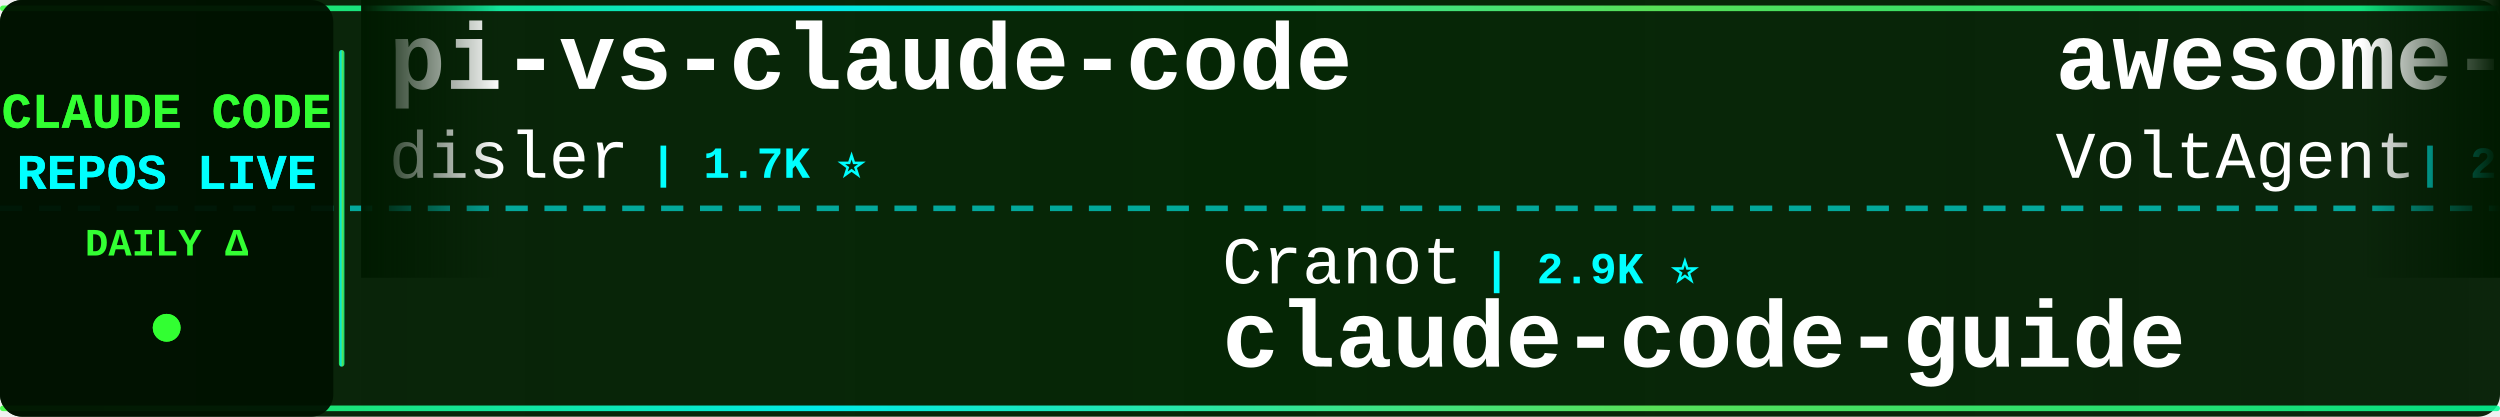
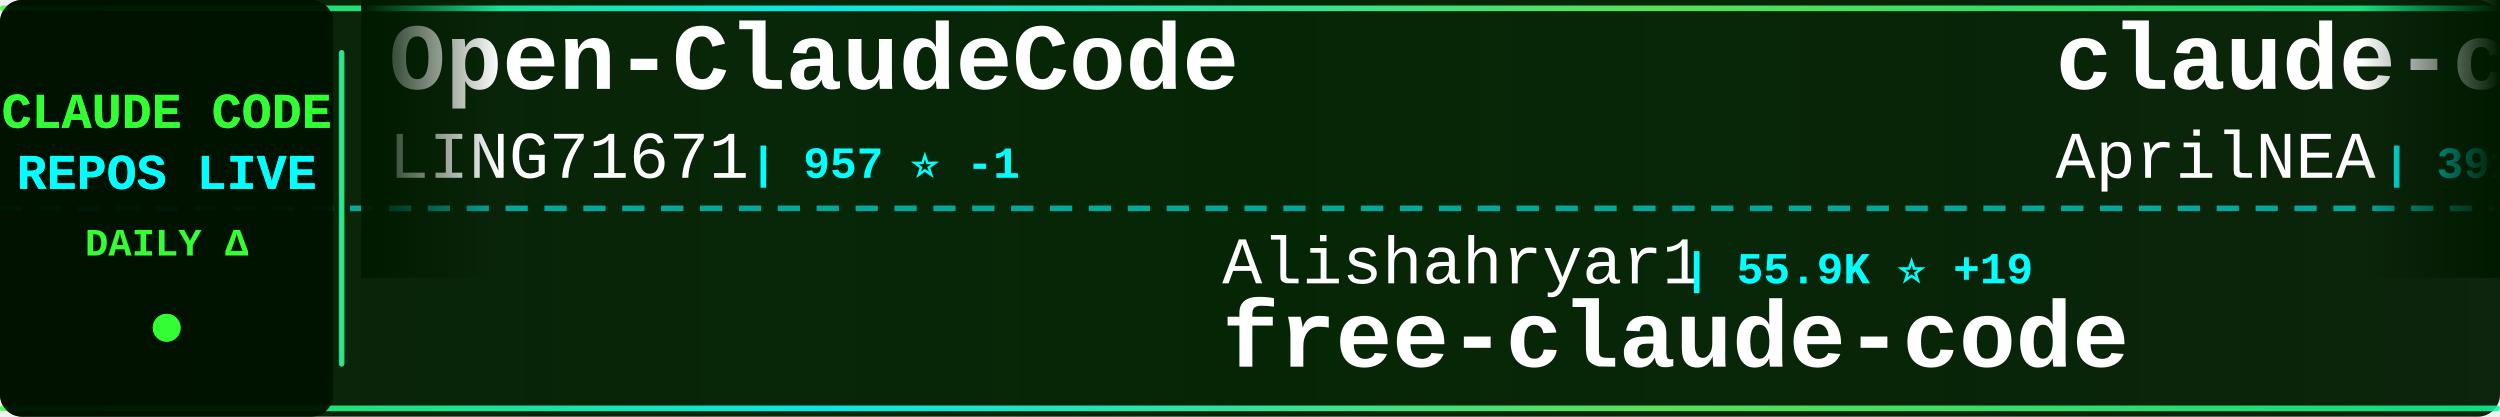
<svg xmlns="http://www.w3.org/2000/svg" width="900" height="150">
  <defs>
    <linearGradient id="tickerBg" x1="0%" y1="0%" x2="100%" y2="0%">
      <stop offset="0%" style="stop-color:#001a00;stop-opacity:0.95" />
      <stop offset="50%" style="stop-color:#002200;stop-opacity:0.98" />
      <stop offset="100%" style="stop-color:#001a00;stop-opacity:0.95" />
    </linearGradient>
    <linearGradient id="borderGrad" x1="0%" y1="0%" x2="100%" y2="0%">
      <stop offset="0%" style="stop-color:#33ff33;stop-opacity:0.85">
        <animate attributeName="stop-opacity" values="0.85;1;0.85" dur="2s" repeatCount="indefinite" />
      </stop>
      <stop offset="33%" style="stop-color:#00ffff;stop-opacity:0.9">
        <animate attributeName="stop-opacity" values="0.9;1;0.9" dur="2.2s" repeatCount="indefinite" />
      </stop>
      <stop offset="66%" style="stop-color:#66ff66;stop-opacity:0.85">
        <animate attributeName="stop-opacity" values="0.85;1;0.85" dur="1.8s" repeatCount="indefinite" />
      </stop>
      <stop offset="100%" style="stop-color:#00ff99;stop-opacity:0.85">
        <animate attributeName="stop-opacity" values="0.85;1;0.85" dur="2s" repeatCount="indefinite" />
      </stop>
    </linearGradient>
    <filter id="textGlow">
      <feGaussianBlur stdDeviation="0.1" result="coloredBlur" />
      <feMerge>
        <feMergeNode in="coloredBlur" />
        <feMergeNode in="SourceGraphic" />
      </feMerge>
    </filter>
    <filter id="metricGlow">
      <feGaussianBlur stdDeviation="0.2" result="coloredBlur" />
      <feMerge>
        <feMergeNode in="coloredBlur" />
        <feMergeNode in="SourceGraphic" />
      </feMerge>
    </filter>
    <linearGradient id="leftFade" x1="0%" y1="0%" x2="100%" y2="0%">
      <stop offset="0%" style="stop-color:#001a00;stop-opacity:1" />
      <stop offset="100%" style="stop-color:#001a00;stop-opacity:0" />
    </linearGradient>
    <linearGradient id="rightFade" x1="0%" y1="0%" x2="100%" y2="0%">
      <stop offset="0%" style="stop-color:#001a00;stop-opacity:0" />
      <stop offset="100%" style="stop-color:#001a00;stop-opacity:1" />
    </linearGradient>
  </defs>
  <rect width="900" height="150" fill="url(#tickerBg)" rx="8" />
  <rect x="0" y="2" width="900" height="2" fill="url(#borderGrad)" rx="1" />
  <rect x="0" y="146" width="900" height="2" fill="url(#borderGrad)" rx="1" />
  <line x1="0" y1="75" x2="900" y2="75" stroke="#00ffff" stroke-width="2" stroke-dasharray="8 6" opacity="0.6" />
  <rect x="0" y="0" width="120" height="150" fill="#001100" opacity="0.95" rx="8" />
  <text x="60" y="46" font-family="'Courier New', monospace" font-size="18" font-weight="bold" fill="#33ff33" text-anchor="middle" filter="url(#textGlow)">
    CLAUDE CODE
  </text>
  <text x="60" y="68" font-family="'Courier New', monospace" font-size="18" font-weight="bold" fill="#00ffff" text-anchor="middle" filter="url(#textGlow)">
    REPOS LIVE
  </text>
  <text x="60" y="92" font-family="'Courier New', monospace" font-size="14" font-weight="bold" fill="#33ff33" text-anchor="middle">
    DAILY Δ
  </text>
  <circle cx="60" cy="118" r="5" fill="#33ff33" filter="url(#metricGlow)">
    <animate attributeName="r" values="4;6;4" dur="1.5s" repeatCount="indefinite" />
    <animate attributeName="opacity" values="0.6;1;0.6" dur="1.5s" repeatCount="indefinite" />
  </circle>
  <rect x="122" y="18" width="2" height="114" fill="url(#borderGrad)" rx="1" />
  <clipPath id="tickerClip">
    <rect x="130" y="0" width="770" height="150" />
  </clipPath>
  <g clip-path="url(#tickerClip)">
    <g id="tickerItems">
      <animateTransform attributeName="transform" attributeType="XML" type="translate" from="0 0" to="-3000 0" dur="54s" repeatCount="indefinite" />
      <g transform="translate(0, 0)">
-         <text x="140" y="32" font-family="'Courier New', monospace" font-size="34" font-weight="bold" fill="#ffffff">pi-vs-claude-code</text>
-         <text x="140" y="64" font-family="'Courier New', monospace" font-size="24" font-weight="normal" fill="#ffffff" opacity="1.0">disler</text>
-         <text x="234" y="64" font-family="'Courier New', monospace" font-size="16" font-weight="bold" fill="#00ffff"> | 1.7K ⭐</text>
+         <text x="140" y="32" font-family="'Courier New', monospace" font-size="34" font-weight="bold" fill="#ffffff">Open-ClaudeCode</text>
+         <text x="140" y="64" font-family="'Courier New', monospace" font-size="24" font-weight="normal" fill="#ffffff" opacity="1.0">LING71671</text>
+         <text x="270" y="64" font-family="'Courier New', monospace" font-size="16" font-weight="bold" fill="#00ffff"> | 957 ⭐ -1</text>
      </g>
      <g transform="translate(300, 0)">
-         <text x="140" y="102" font-family="'Courier New', monospace" font-size="24" font-weight="normal" fill="#ffffff" opacity="1.0">Cranot</text>
-         <text x="234" y="102" font-family="'Courier New', monospace" font-size="16" font-weight="bold" fill="#00ffff"> | 2.9K ⭐</text>
-         <text x="140" y="132" font-family="'Courier New', monospace" font-size="34" font-weight="bold" fill="#ffffff">claude-code-guide</text>
+         <text x="140" y="102" font-family="'Courier New', monospace" font-size="24" font-weight="normal" fill="#ffffff" opacity="1.0">Alishahryar1</text>
+         <text x="306" y="102" font-family="'Courier New', monospace" font-size="16" font-weight="bold" fill="#00ffff"> | 55.9K ⭐ +19</text>
+         <text x="140" y="132" font-family="'Courier New', monospace" font-size="34" font-weight="bold" fill="#ffffff">free-claude-code</text>
      </g>
      <g transform="translate(600, 0)">
-         <text x="140" y="32" font-family="'Courier New', monospace" font-size="34" font-weight="bold" fill="#ffffff">awesome-claude-code-suba...</text>
-         <text x="140" y="64" font-family="'Courier New', monospace" font-size="24" font-weight="normal" fill="#ffffff" opacity="1.0">VoltAgent</text>
-         <text x="270" y="64" font-family="'Courier New', monospace" font-size="16" font-weight="bold" fill="#00ffff"> | 25.3K ⭐ +6</text>
+         <text x="140" y="32" font-family="'Courier New', monospace" font-size="34" font-weight="bold" fill="#ffffff">claude-code-source</text>
+         <text x="140" y="64" font-family="'Courier New', monospace" font-size="24" font-weight="normal" fill="#ffffff" opacity="1.0">AprilNEA</text>
+         <text x="258" y="64" font-family="'Courier New', monospace" font-size="16" font-weight="bold" fill="#00ffff"> | 391 ⭐</text>
      </g>
      <g transform="translate(900, 0)">
-         <text x="140" y="102" font-family="'Courier New', monospace" font-size="24" font-weight="normal" fill="#ffffff" opacity="1.0">ponponon</text>
-         <text x="258" y="102" font-family="'Courier New', monospace" font-size="16" font-weight="bold" fill="#00ffff"> | 2.3K ⭐ -1</text>
-         <text x="140" y="132" font-family="'Courier New', monospace" font-size="34" font-weight="bold" fill="#ffffff">claude_code_src</text>
+         <text x="140" y="102" font-family="'Courier New', monospace" font-size="24" font-weight="normal" fill="#ffffff" opacity="1.0">lintsinghua</text>
+         <text x="294" y="102" font-family="'Courier New', monospace" font-size="16" font-weight="bold" fill="#00ffff"> | 4.3K ⭐ -1</text>
+         <text x="140" y="132" font-family="'Courier New', monospace" font-size="34" font-weight="bold" fill="#ffffff">claude-code-book</text>
      </g>
      <g transform="translate(1200, 0)">
-         <text x="140" y="32" font-family="'Courier New', monospace" font-size="34" font-weight="bold" fill="#ffffff">claude-code-source-code</text>
-         <text x="140" y="64" font-family="'Courier New', monospace" font-size="24" font-weight="normal" fill="#ffffff" opacity="1.0">777genius</text>
-         <text x="270" y="64" font-family="'Courier New', monospace" font-size="16" font-weight="bold" fill="#00ffff"> | 931 ⭐</text>
+         <text x="140" y="32" font-family="'Courier New', monospace" font-size="34" font-weight="bold" fill="#ffffff">ECC</text>
+         <text x="140" y="64" font-family="'Courier New', monospace" font-size="24" font-weight="normal" fill="#ffffff" opacity="1.0">affaan-m</text>
+         <text x="258" y="64" font-family="'Courier New', monospace" font-size="16" font-weight="bold" fill="#00ffff"> | 266.7K ⭐ +159</text>
      </g>
      <g transform="translate(1500, 0)">
-         <text x="140" y="102" font-family="'Courier New', monospace" font-size="24" font-weight="normal" fill="#ffffff" opacity="1.0">huangserva</text>
-         <text x="282" y="102" font-family="'Courier New', monospace" font-size="16" font-weight="bold" fill="#00ffff"> | 631 ⭐</text>
-         <text x="140" y="132" font-family="'Courier New', monospace" font-size="34" font-weight="bold" fill="#ffffff">claude-code-cli</text>
+         <text x="140" y="102" font-family="'Courier New', monospace" font-size="24" font-weight="normal" fill="#ffffff" opacity="1.0">feiskyer</text>
+         <text x="258" y="102" font-family="'Courier New', monospace" font-size="16" font-weight="bold" fill="#00ffff"> | 1.7K ⭐ -1</text>
+         <text x="140" y="132" font-family="'Courier New', monospace" font-size="34" font-weight="bold" fill="#ffffff">claude-code-settings</text>
      </g>
      <g transform="translate(1800, 0)">
-         <text x="140" y="32" font-family="'Courier New', monospace" font-size="34" font-weight="bold" fill="#ffffff">claude-code-system-promp...</text>
-         <text x="140" y="64" font-family="'Courier New', monospace" font-size="24" font-weight="normal" fill="#ffffff" opacity="1.0">Piebald-AI</text>
-         <text x="282" y="64" font-family="'Courier New', monospace" font-size="16" font-weight="bold" fill="#00ffff"> | 12.8K ⭐ +2</text>
+         <text x="140" y="32" font-family="'Courier New', monospace" font-size="34" font-weight="bold" fill="#ffffff">Dive-into-Claude-Code</text>
+         <text x="140" y="64" font-family="'Courier New', monospace" font-size="24" font-weight="normal" fill="#ffffff" opacity="1.0">VILA-Lab</text>
+         <text x="258" y="64" font-family="'Courier New', monospace" font-size="16" font-weight="bold" fill="#00ffff"> | 2.1K ⭐</text>
      </g>
      <g transform="translate(2100, 0)">
-         <text x="140" y="102" font-family="'Courier New', monospace" font-size="24" font-weight="normal" fill="#ffffff" opacity="1.0">Pimzino</text>
-         <text x="246" y="102" font-family="'Courier New', monospace" font-size="16" font-weight="bold" fill="#00ffff"> | 3.9K ⭐</text>
-         <text x="140" y="132" font-family="'Courier New', monospace" font-size="34" font-weight="bold" fill="#ffffff">claude-code-spec-workflo...</text>
+         <text x="140" y="102" font-family="'Courier New', monospace" font-size="24" font-weight="normal" fill="#ffffff" opacity="1.0">SeemSeam</text>
+         <text x="258" y="102" font-family="'Courier New', monospace" font-size="16" font-weight="bold" fill="#00ffff"> | 3.5K ⭐ -1</text>
+         <text x="140" y="132" font-family="'Courier New', monospace" font-size="34" font-weight="bold" fill="#ffffff">claude_codex_bridge</text>
      </g>
      <g transform="translate(2400, 0)">
-         <text x="140" y="32" font-family="'Courier New', monospace" font-size="34" font-weight="bold" fill="#ffffff">claude-code-ultimate-gui...</text>
-         <text x="140" y="64" font-family="'Courier New', monospace" font-size="24" font-weight="normal" fill="#ffffff" opacity="1.0">FlorianBruniaux</text>
-         <text x="342" y="64" font-family="'Courier New', monospace" font-size="16" font-weight="bold" fill="#00ffff"> | 6.0K ⭐</text>
+         <text x="140" y="32" font-family="'Courier New', monospace" font-size="34" font-weight="bold" fill="#ffffff">how-claude-code-works</text>
+         <text x="140" y="64" font-family="'Courier New', monospace" font-size="24" font-weight="normal" fill="#ffffff" opacity="1.0">Windy3f3f3f3f</text>
+         <text x="318" y="64" font-family="'Courier New', monospace" font-size="16" font-weight="bold" fill="#00ffff"> | 3.7K ⭐</text>
      </g>
      <g transform="translate(2700, 0)">
-         <text x="140" y="102" font-family="'Courier New', monospace" font-size="24" font-weight="normal" fill="#ffffff" opacity="1.0">Yuyz0112</text>
-         <text x="258" y="102" font-family="'Courier New', monospace" font-size="16" font-weight="bold" fill="#00ffff"> | 2.4K ⭐</text>
-         <text x="140" y="132" font-family="'Courier New', monospace" font-size="34" font-weight="bold" fill="#ffffff">claude-code-reverse</text>
+         <text x="140" y="102" font-family="'Courier New', monospace" font-size="24" font-weight="normal" fill="#ffffff" opacity="1.0">anthropics</text>
+         <text x="282" y="102" font-family="'Courier New', monospace" font-size="16" font-weight="bold" fill="#00ffff"> | 177.9K ⭐ +177.9K</text>
+         <text x="140" y="132" font-family="'Courier New', monospace" font-size="34" font-weight="bold" fill="#ffffff">skills</text>
      </g>
      <g transform="translate(3000, 0)">
-         <text x="140" y="32" font-family="'Courier New', monospace" font-size="34" font-weight="bold" fill="#ffffff">pi-vs-claude-code</text>
-         <text x="140" y="64" font-family="'Courier New', monospace" font-size="24" font-weight="normal" fill="#ffffff" opacity="1.0">disler</text>
-         <text x="234" y="64" font-family="'Courier New', monospace" font-size="16" font-weight="bold" fill="#00ffff"> | 1.7K ⭐</text>
+         <text x="140" y="32" font-family="'Courier New', monospace" font-size="34" font-weight="bold" fill="#ffffff">Open-ClaudeCode</text>
+         <text x="140" y="64" font-family="'Courier New', monospace" font-size="24" font-weight="normal" fill="#ffffff" opacity="1.0">LING71671</text>
+         <text x="270" y="64" font-family="'Courier New', monospace" font-size="16" font-weight="bold" fill="#00ffff"> | 957 ⭐ -1</text>
      </g>
      <g transform="translate(3300, 0)">
-         <text x="140" y="102" font-family="'Courier New', monospace" font-size="24" font-weight="normal" fill="#ffffff" opacity="1.0">Cranot</text>
-         <text x="234" y="102" font-family="'Courier New', monospace" font-size="16" font-weight="bold" fill="#00ffff"> | 2.9K ⭐</text>
-         <text x="140" y="132" font-family="'Courier New', monospace" font-size="34" font-weight="bold" fill="#ffffff">claude-code-guide</text>
+         <text x="140" y="102" font-family="'Courier New', monospace" font-size="24" font-weight="normal" fill="#ffffff" opacity="1.0">Alishahryar1</text>
+         <text x="306" y="102" font-family="'Courier New', monospace" font-size="16" font-weight="bold" fill="#00ffff"> | 55.9K ⭐ +19</text>
+         <text x="140" y="132" font-family="'Courier New', monospace" font-size="34" font-weight="bold" fill="#ffffff">free-claude-code</text>
      </g>
      <g transform="translate(3600, 0)">
-         <text x="140" y="32" font-family="'Courier New', monospace" font-size="34" font-weight="bold" fill="#ffffff">awesome-claude-code-suba...</text>
-         <text x="140" y="64" font-family="'Courier New', monospace" font-size="24" font-weight="normal" fill="#ffffff" opacity="1.0">VoltAgent</text>
-         <text x="270" y="64" font-family="'Courier New', monospace" font-size="16" font-weight="bold" fill="#00ffff"> | 25.3K ⭐ +6</text>
+         <text x="140" y="32" font-family="'Courier New', monospace" font-size="34" font-weight="bold" fill="#ffffff">claude-code-source</text>
+         <text x="140" y="64" font-family="'Courier New', monospace" font-size="24" font-weight="normal" fill="#ffffff" opacity="1.0">AprilNEA</text>
+         <text x="258" y="64" font-family="'Courier New', monospace" font-size="16" font-weight="bold" fill="#00ffff"> | 391 ⭐</text>
      </g>
      <g transform="translate(3900, 0)">
-         <text x="140" y="102" font-family="'Courier New', monospace" font-size="24" font-weight="normal" fill="#ffffff" opacity="1.0">ponponon</text>
-         <text x="258" y="102" font-family="'Courier New', monospace" font-size="16" font-weight="bold" fill="#00ffff"> | 2.3K ⭐ -1</text>
-         <text x="140" y="132" font-family="'Courier New', monospace" font-size="34" font-weight="bold" fill="#ffffff">claude_code_src</text>
+         <text x="140" y="102" font-family="'Courier New', monospace" font-size="24" font-weight="normal" fill="#ffffff" opacity="1.0">lintsinghua</text>
+         <text x="294" y="102" font-family="'Courier New', monospace" font-size="16" font-weight="bold" fill="#00ffff"> | 4.3K ⭐ -1</text>
+         <text x="140" y="132" font-family="'Courier New', monospace" font-size="34" font-weight="bold" fill="#ffffff">claude-code-book</text>
      </g>
    </g>
  </g>
  <rect x="130" y="0" width="50" height="100" fill="url(#leftFade)" />
  <rect x="850" y="0" width="50" height="100" fill="url(#rightFade)" />
</svg>
